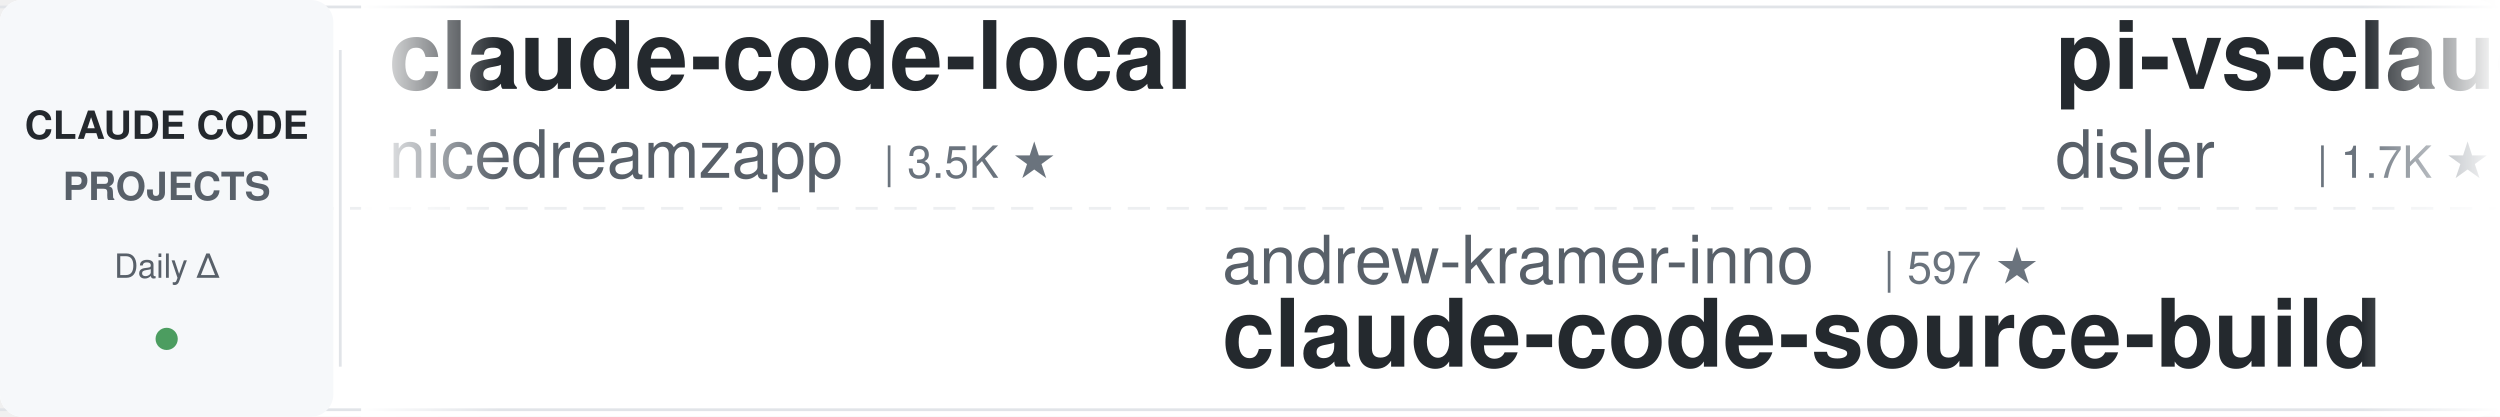
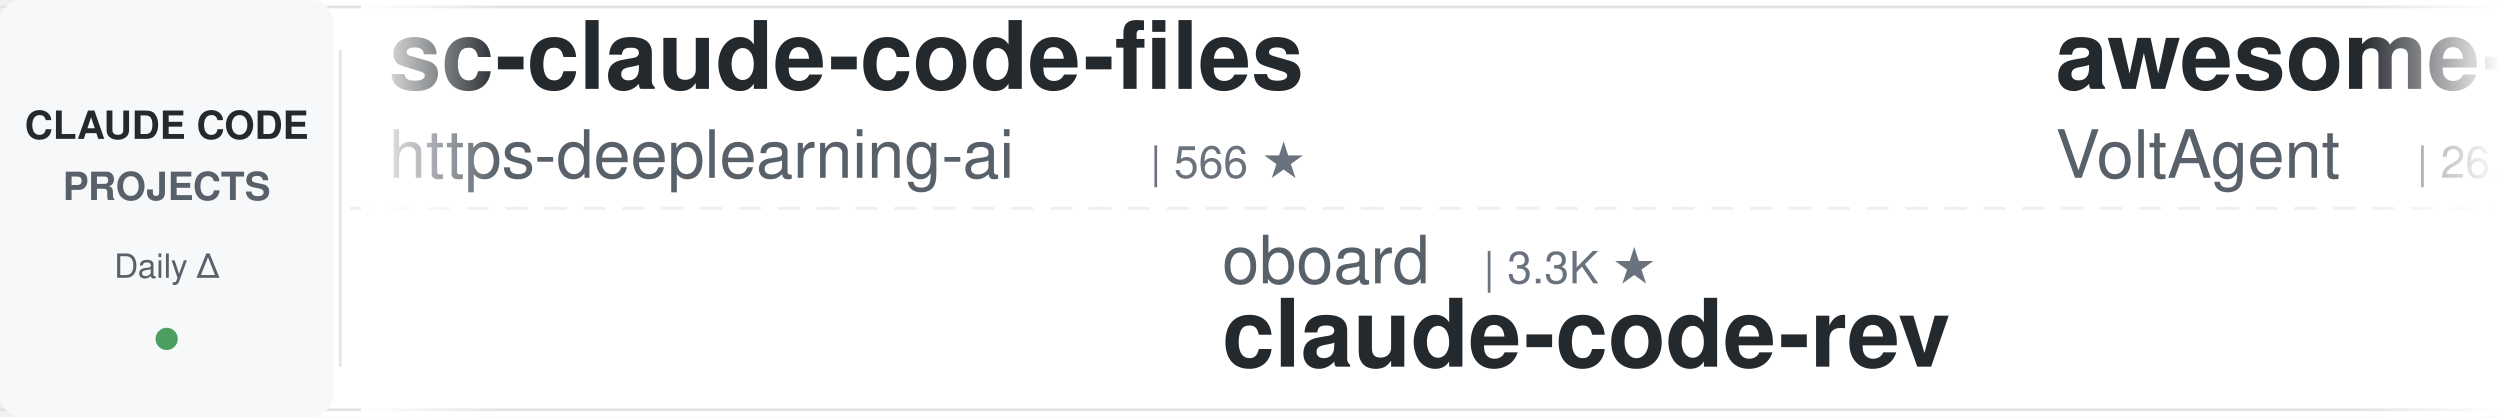
<svg xmlns="http://www.w3.org/2000/svg" width="900" height="150">
  <defs>
    <linearGradient id="leftFade" x1="0%" y1="0%" x2="100%" y2="0%">
      <stop offset="0%" style="stop-color:#ffffff;stop-opacity:1" />
      <stop offset="100%" style="stop-color:#ffffff;stop-opacity:0" />
    </linearGradient>
    <linearGradient id="rightFade" x1="0%" y1="0%" x2="100%" y2="0%">
      <stop offset="0%" style="stop-color:#ffffff;stop-opacity:0" />
      <stop offset="100%" style="stop-color:#ffffff;stop-opacity:1" />
    </linearGradient>
  </defs>
  <rect width="900" height="150" fill="#ffffff" rx="8" />
  <rect x="0" y="2" width="900" height="1" fill="#e1e4e8" />
  <rect x="0" y="147" width="900" height="1" fill="#e1e4e8" />
  <line x1="0" y1="75" x2="900" y2="75" stroke="#e1e4e8" stroke-width="1" stroke-dasharray="8 6" opacity="0.6" />
  <rect x="0" y="0" width="120" height="150" fill="#f6f8fa" rx="8" />
  <text x="60" y="50" font-family="-apple-system, BlinkMacSystemFont, 'Segoe UI', Helvetica, Arial, sans-serif" font-size="14" font-weight="600" fill="#24292e" text-anchor="middle">CLAUDE CODE</text>
  <text x="60" y="72" font-family="-apple-system, BlinkMacSystemFont, 'Segoe UI', Helvetica, Arial, sans-serif" font-size="14" font-weight="600" fill="#586069" text-anchor="middle">PROJECTS</text>
  <text x="60" y="100" font-family="-apple-system, BlinkMacSystemFont, 'Segoe UI', Helvetica, Arial, sans-serif" font-size="12" font-weight="500" fill="#586069" text-anchor="middle">Daily Δ</text>
  <circle cx="60" cy="122" r="4" fill="#22863a" opacity="0.8" />
  <rect x="122" y="18" width="1" height="114" fill="#e1e4e8" />
  <clipPath id="tickerClip">
    <rect x="130" y="0" width="770" height="150" />
  </clipPath>
  <g clip-path="url(#tickerClip)">
    <g id="tickerItems">
      <animateTransform attributeName="transform" attributeType="XML" type="translate" from="0 0" to="-3000 0" dur="54s" repeatCount="indefinite" />
      <g transform="translate(0, 0)">
-         <text x="140" y="32" font-family="-apple-system, BlinkMacSystemFont, 'Segoe UI', Helvetica, Arial, sans-serif" font-size="34" font-weight="600" fill="#24292e">claude-code-local</text>
-         <text x="140" y="64" font-family="-apple-system, BlinkMacSystemFont, 'Segoe UI', Helvetica, Arial, sans-serif" font-size="24" font-weight="400" fill="#586069">nicedreamzapp</text>
-         <text x="318" y="64" font-family="-apple-system, BlinkMacSystemFont, 'Segoe UI', Helvetica, Arial, sans-serif" font-size="16" font-weight="500" fill="#6a737d">| 3.5K ★</text>
+         <text x="140" y="32" font-family="-apple-system, BlinkMacSystemFont, 'Segoe UI', Helvetica, Arial, sans-serif" font-size="34" font-weight="600" fill="#24292e">sc-claude-code-files</text>
+         <text x="140" y="64" font-family="-apple-system, BlinkMacSystemFont, 'Segoe UI', Helvetica, Arial, sans-serif" font-size="24" font-weight="400" fill="#586069">https-deeplearning-ai</text>
+         <text x="414" y="64" font-family="-apple-system, BlinkMacSystemFont, 'Segoe UI', Helvetica, Arial, sans-serif" font-size="16" font-weight="500" fill="#6a737d">| 566 ★</text>
      </g>
      <g transform="translate(300, 0)">
-         <text x="140" y="102" font-family="-apple-system, BlinkMacSystemFont, 'Segoe UI', Helvetica, Arial, sans-serif" font-size="24" font-weight="400" fill="#586069">andrew-kramer-inno</text>
-         <text x="378" y="102" font-family="-apple-system, BlinkMacSystemFont, 'Segoe UI', Helvetica, Arial, sans-serif" font-size="16" font-weight="500" fill="#6a737d">| 597 ★</text>
-         <text x="140" y="132" font-family="-apple-system, BlinkMacSystemFont, 'Segoe UI', Helvetica, Arial, sans-serif" font-size="34" font-weight="600" fill="#24292e">claude-code-source-build</text>
+         <text x="140" y="102" font-family="-apple-system, BlinkMacSystemFont, 'Segoe UI', Helvetica, Arial, sans-serif" font-size="24" font-weight="400" fill="#586069">oboard</text>
+         <text x="234" y="102" font-family="-apple-system, BlinkMacSystemFont, 'Segoe UI', Helvetica, Arial, sans-serif" font-size="16" font-weight="500" fill="#6a737d">| 3.3K ★</text>
+         <text x="140" y="132" font-family="-apple-system, BlinkMacSystemFont, 'Segoe UI', Helvetica, Arial, sans-serif" font-size="34" font-weight="600" fill="#24292e">claude-code-rev</text>
      </g>
      <g transform="translate(600, 0)">
-         <text x="140" y="32" font-family="-apple-system, BlinkMacSystemFont, 'Segoe UI', Helvetica, Arial, sans-serif" font-size="34" font-weight="600" fill="#24292e">pi-vs-claude-code</text>
-         <text x="140" y="64" font-family="-apple-system, BlinkMacSystemFont, 'Segoe UI', Helvetica, Arial, sans-serif" font-size="24" font-weight="400" fill="#586069">disler</text>
-         <text x="234" y="64" font-family="-apple-system, BlinkMacSystemFont, 'Segoe UI', Helvetica, Arial, sans-serif" font-size="16" font-weight="500" fill="#6a737d">| 1.7K ★</text>
+         <text x="140" y="32" font-family="-apple-system, BlinkMacSystemFont, 'Segoe UI', Helvetica, Arial, sans-serif" font-size="34" font-weight="600" fill="#24292e">awesome-claude-code-suba...</text>
+         <text x="140" y="64" font-family="-apple-system, BlinkMacSystemFont, 'Segoe UI', Helvetica, Arial, sans-serif" font-size="24" font-weight="400" fill="#586069">VoltAgent</text>
+         <text x="270" y="64" font-family="-apple-system, BlinkMacSystemFont, 'Segoe UI', Helvetica, Arial, sans-serif" font-size="16" font-weight="500" fill="#6a737d">| 26.7K ★</text>
      </g>
      <g transform="translate(900, 0)">
-         <text x="140" y="102" font-family="-apple-system, BlinkMacSystemFont, 'Segoe UI', Helvetica, Arial, sans-serif" font-size="24" font-weight="400" fill="#586069">FlorianBruniaux</text>
-         <text x="342" y="102" font-family="-apple-system, BlinkMacSystemFont, 'Segoe UI', Helvetica, Arial, sans-serif" font-size="16" font-weight="500" fill="#6a737d">| 6.5K ★</text>
-         <text x="140" y="132" font-family="-apple-system, BlinkMacSystemFont, 'Segoe UI', Helvetica, Arial, sans-serif" font-size="34" font-weight="600" fill="#24292e">claude-code-ultimate-gui...</text>
+         <text x="140" y="102" font-family="-apple-system, BlinkMacSystemFont, 'Segoe UI', Helvetica, Arial, sans-serif" font-size="24" font-weight="400" fill="#586069">diet103</text>
+         <text x="246" y="102" font-family="-apple-system, BlinkMacSystemFont, 'Segoe UI', Helvetica, Arial, sans-serif" font-size="16" font-weight="500" fill="#6a737d">| 10.1K ★</text>
+         <text x="140" y="132" font-family="-apple-system, BlinkMacSystemFont, 'Segoe UI', Helvetica, Arial, sans-serif" font-size="34" font-weight="600" fill="#24292e">claude-code-infrastructu...</text>
      </g>
      <g transform="translate(1200, 0)">
-         <text x="140" y="32" font-family="-apple-system, BlinkMacSystemFont, 'Segoe UI', Helvetica, Arial, sans-serif" font-size="34" font-weight="600" fill="#24292e">claude-code-proxy</text>
-         <text x="140" y="64" font-family="-apple-system, BlinkMacSystemFont, 'Segoe UI', Helvetica, Arial, sans-serif" font-size="24" font-weight="400" fill="#586069">fuergaosi233</text>
-         <text x="306" y="64" font-family="-apple-system, BlinkMacSystemFont, 'Segoe UI', Helvetica, Arial, sans-serif" font-size="16" font-weight="500" fill="#6a737d">| 2.8K ★</text>
+         <text x="140" y="32" font-family="-apple-system, BlinkMacSystemFont, 'Segoe UI', Helvetica, Arial, sans-serif" font-size="34" font-weight="600" fill="#24292e">claude-code-harness</text>
+         <text x="140" y="64" font-family="-apple-system, BlinkMacSystemFont, 'Segoe UI', Helvetica, Arial, sans-serif" font-size="24" font-weight="400" fill="#586069">Chachamaru127</text>
+         <text x="318" y="64" font-family="-apple-system, BlinkMacSystemFont, 'Segoe UI', Helvetica, Arial, sans-serif" font-size="16" font-weight="500" fill="#6a737d">| 3.2K ★</text>
      </g>
      <g transform="translate(1500, 0)">
-         <text x="140" y="102" font-family="-apple-system, BlinkMacSystemFont, 'Segoe UI', Helvetica, Arial, sans-serif" font-size="24" font-weight="400" fill="#586069">Windy3f3f3f3f</text>
-         <text x="318" y="102" font-family="-apple-system, BlinkMacSystemFont, 'Segoe UI', Helvetica, Arial, sans-serif" font-size="16" font-weight="500" fill="#6a737d">| 3.8K ★</text>
-         <text x="140" y="132" font-family="-apple-system, BlinkMacSystemFont, 'Segoe UI', Helvetica, Arial, sans-serif" font-size="34" font-weight="600" fill="#24292e">how-claude-code-works</text>
+         <text x="140" y="102" font-family="-apple-system, BlinkMacSystemFont, 'Segoe UI', Helvetica, Arial, sans-serif" font-size="24" font-weight="400" fill="#586069">fuergaosi233</text>
+         <text x="306" y="102" font-family="-apple-system, BlinkMacSystemFont, 'Segoe UI', Helvetica, Arial, sans-serif" font-size="16" font-weight="500" fill="#6a737d">| 2.8K ★</text>
+         <text x="140" y="132" font-family="-apple-system, BlinkMacSystemFont, 'Segoe UI', Helvetica, Arial, sans-serif" font-size="34" font-weight="600" fill="#24292e">claude-code-proxy</text>
      </g>
      <g transform="translate(1800, 0)">
-         <text x="140" y="32" font-family="-apple-system, BlinkMacSystemFont, 'Segoe UI', Helvetica, Arial, sans-serif" font-size="34" font-weight="600" fill="#24292e">Claude-Code-Game-Studios</text>
-         <text x="140" y="64" font-family="-apple-system, BlinkMacSystemFont, 'Segoe UI', Helvetica, Arial, sans-serif" font-size="24" font-weight="400" fill="#586069">Donchitos</text>
-         <text x="270" y="64" font-family="-apple-system, BlinkMacSystemFont, 'Segoe UI', Helvetica, Arial, sans-serif" font-size="16" font-weight="500" fill="#6a737d">| 40.4K ★</text>
+         <text x="140" y="32" font-family="-apple-system, BlinkMacSystemFont, 'Segoe UI', Helvetica, Arial, sans-serif" font-size="34" font-weight="600" fill="#24292e">system_prompts_leaks</text>
+         <text x="140" y="64" font-family="-apple-system, BlinkMacSystemFont, 'Segoe UI', Helvetica, Arial, sans-serif" font-size="24" font-weight="400" fill="#586069">asgeirtj</text>
+         <text x="258" y="64" font-family="-apple-system, BlinkMacSystemFont, 'Segoe UI', Helvetica, Arial, sans-serif" font-size="16" font-weight="500" fill="#6a737d">| 72.2K ★</text>
      </g>
      <g transform="translate(2100, 0)">
-         <text x="140" y="102" font-family="-apple-system, BlinkMacSystemFont, 'Segoe UI', Helvetica, Arial, sans-serif" font-size="24" font-weight="400" fill="#586069">feiskyer</text>
-         <text x="258" y="102" font-family="-apple-system, BlinkMacSystemFont, 'Segoe UI', Helvetica, Arial, sans-serif" font-size="16" font-weight="500" fill="#6a737d">| 1.7K ★</text>
-         <text x="140" y="132" font-family="-apple-system, BlinkMacSystemFont, 'Segoe UI', Helvetica, Arial, sans-serif" font-size="34" font-weight="600" fill="#24292e">claude-code-settings</text>
+         <text x="140" y="102" font-family="-apple-system, BlinkMacSystemFont, 'Segoe UI', Helvetica, Arial, sans-serif" font-size="24" font-weight="400" fill="#586069">anthropics</text>
+         <text x="282" y="102" font-family="-apple-system, BlinkMacSystemFont, 'Segoe UI', Helvetica, Arial, sans-serif" font-size="16" font-weight="500" fill="#6a737d">| 7.0K ★</text>
+         <text x="140" y="132" font-family="-apple-system, BlinkMacSystemFont, 'Segoe UI', Helvetica, Arial, sans-serif" font-size="34" font-weight="600" fill="#24292e">claude-code-security-rev...</text>
      </g>
      <g transform="translate(2400, 0)">
-         <text x="140" y="32" font-family="-apple-system, BlinkMacSystemFont, 'Segoe UI', Helvetica, Arial, sans-serif" font-size="34" font-weight="600" fill="#24292e">ClaudeCodeAgents</text>
-         <text x="140" y="64" font-family="-apple-system, BlinkMacSystemFont, 'Segoe UI', Helvetica, Arial, sans-serif" font-size="24" font-weight="400" fill="#586069">darcyegb</text>
-         <text x="258" y="64" font-family="-apple-system, BlinkMacSystemFont, 'Segoe UI', Helvetica, Arial, sans-serif" font-size="16" font-weight="500" fill="#6a737d">| 782 ★</text>
+         <text x="140" y="32" font-family="-apple-system, BlinkMacSystemFont, 'Segoe UI', Helvetica, Arial, sans-serif" font-size="34" font-weight="600" fill="#24292e">claude-code-video-toolki...</text>
+         <text x="140" y="64" font-family="-apple-system, BlinkMacSystemFont, 'Segoe UI', Helvetica, Arial, sans-serif" font-size="24" font-weight="400" fill="#586069">digitalsamba</text>
+         <text x="306" y="64" font-family="-apple-system, BlinkMacSystemFont, 'Segoe UI', Helvetica, Arial, sans-serif" font-size="16" font-weight="500" fill="#6a737d">| 2.7K ★</text>
      </g>
      <g transform="translate(2700, 0)">
-         <text x="140" y="102" font-family="-apple-system, BlinkMacSystemFont, 'Segoe UI', Helvetica, Arial, sans-serif" font-size="24" font-weight="400" fill="#586069">rohitg00</text>
-         <text x="258" y="102" font-family="-apple-system, BlinkMacSystemFont, 'Segoe UI', Helvetica, Arial, sans-serif" font-size="16" font-weight="500" fill="#6a737d">| 2.9K ★</text>
-         <text x="140" y="132" font-family="-apple-system, BlinkMacSystemFont, 'Segoe UI', Helvetica, Arial, sans-serif" font-size="34" font-weight="600" fill="#24292e">awesome-claude-code-tool...</text>
+         <text x="140" y="102" font-family="-apple-system, BlinkMacSystemFont, 'Segoe UI', Helvetica, Arial, sans-serif" font-size="24" font-weight="400" fill="#586069">ykdojo</text>
+         <text x="234" y="102" font-family="-apple-system, BlinkMacSystemFont, 'Segoe UI', Helvetica, Arial, sans-serif" font-size="16" font-weight="500" fill="#6a737d">| 10.4K ★</text>
+         <text x="140" y="132" font-family="-apple-system, BlinkMacSystemFont, 'Segoe UI', Helvetica, Arial, sans-serif" font-size="34" font-weight="600" fill="#24292e">claude-code-tips</text>
      </g>
      <g transform="translate(3000, 0)">
-         <text x="140" y="32" font-family="-apple-system, BlinkMacSystemFont, 'Segoe UI', Helvetica, Arial, sans-serif" font-size="34" font-weight="600" fill="#24292e">claude-code-local</text>
-         <text x="140" y="64" font-family="-apple-system, BlinkMacSystemFont, 'Segoe UI', Helvetica, Arial, sans-serif" font-size="24" font-weight="400" fill="#586069">nicedreamzapp</text>
-         <text x="318" y="64" font-family="-apple-system, BlinkMacSystemFont, 'Segoe UI', Helvetica, Arial, sans-serif" font-size="16" font-weight="500" fill="#6a737d">| 3.5K ★</text>
+         <text x="140" y="32" font-family="-apple-system, BlinkMacSystemFont, 'Segoe UI', Helvetica, Arial, sans-serif" font-size="34" font-weight="600" fill="#24292e">sc-claude-code-files</text>
+         <text x="140" y="64" font-family="-apple-system, BlinkMacSystemFont, 'Segoe UI', Helvetica, Arial, sans-serif" font-size="24" font-weight="400" fill="#586069">https-deeplearning-ai</text>
+         <text x="414" y="64" font-family="-apple-system, BlinkMacSystemFont, 'Segoe UI', Helvetica, Arial, sans-serif" font-size="16" font-weight="500" fill="#6a737d">| 566 ★</text>
      </g>
      <g transform="translate(3300, 0)">
-         <text x="140" y="102" font-family="-apple-system, BlinkMacSystemFont, 'Segoe UI', Helvetica, Arial, sans-serif" font-size="24" font-weight="400" fill="#586069">andrew-kramer-inno</text>
-         <text x="378" y="102" font-family="-apple-system, BlinkMacSystemFont, 'Segoe UI', Helvetica, Arial, sans-serif" font-size="16" font-weight="500" fill="#6a737d">| 597 ★</text>
-         <text x="140" y="132" font-family="-apple-system, BlinkMacSystemFont, 'Segoe UI', Helvetica, Arial, sans-serif" font-size="34" font-weight="600" fill="#24292e">claude-code-source-build</text>
+         <text x="140" y="102" font-family="-apple-system, BlinkMacSystemFont, 'Segoe UI', Helvetica, Arial, sans-serif" font-size="24" font-weight="400" fill="#586069">oboard</text>
+         <text x="234" y="102" font-family="-apple-system, BlinkMacSystemFont, 'Segoe UI', Helvetica, Arial, sans-serif" font-size="16" font-weight="500" fill="#6a737d">| 3.3K ★</text>
+         <text x="140" y="132" font-family="-apple-system, BlinkMacSystemFont, 'Segoe UI', Helvetica, Arial, sans-serif" font-size="34" font-weight="600" fill="#24292e">claude-code-rev</text>
      </g>
      <g transform="translate(3600, 0)">
-         <text x="140" y="32" font-family="-apple-system, BlinkMacSystemFont, 'Segoe UI', Helvetica, Arial, sans-serif" font-size="34" font-weight="600" fill="#24292e">pi-vs-claude-code</text>
-         <text x="140" y="64" font-family="-apple-system, BlinkMacSystemFont, 'Segoe UI', Helvetica, Arial, sans-serif" font-size="24" font-weight="400" fill="#586069">disler</text>
-         <text x="234" y="64" font-family="-apple-system, BlinkMacSystemFont, 'Segoe UI', Helvetica, Arial, sans-serif" font-size="16" font-weight="500" fill="#6a737d">| 1.7K ★</text>
+         <text x="140" y="32" font-family="-apple-system, BlinkMacSystemFont, 'Segoe UI', Helvetica, Arial, sans-serif" font-size="34" font-weight="600" fill="#24292e">awesome-claude-code-suba...</text>
+         <text x="140" y="64" font-family="-apple-system, BlinkMacSystemFont, 'Segoe UI', Helvetica, Arial, sans-serif" font-size="24" font-weight="400" fill="#586069">VoltAgent</text>
+         <text x="270" y="64" font-family="-apple-system, BlinkMacSystemFont, 'Segoe UI', Helvetica, Arial, sans-serif" font-size="16" font-weight="500" fill="#6a737d">| 26.7K ★</text>
      </g>
      <g transform="translate(3900, 0)">
-         <text x="140" y="102" font-family="-apple-system, BlinkMacSystemFont, 'Segoe UI', Helvetica, Arial, sans-serif" font-size="24" font-weight="400" fill="#586069">FlorianBruniaux</text>
-         <text x="342" y="102" font-family="-apple-system, BlinkMacSystemFont, 'Segoe UI', Helvetica, Arial, sans-serif" font-size="16" font-weight="500" fill="#6a737d">| 6.5K ★</text>
-         <text x="140" y="132" font-family="-apple-system, BlinkMacSystemFont, 'Segoe UI', Helvetica, Arial, sans-serif" font-size="34" font-weight="600" fill="#24292e">claude-code-ultimate-gui...</text>
+         <text x="140" y="102" font-family="-apple-system, BlinkMacSystemFont, 'Segoe UI', Helvetica, Arial, sans-serif" font-size="24" font-weight="400" fill="#586069">diet103</text>
+         <text x="246" y="102" font-family="-apple-system, BlinkMacSystemFont, 'Segoe UI', Helvetica, Arial, sans-serif" font-size="16" font-weight="500" fill="#6a737d">| 10.1K ★</text>
+         <text x="140" y="132" font-family="-apple-system, BlinkMacSystemFont, 'Segoe UI', Helvetica, Arial, sans-serif" font-size="34" font-weight="600" fill="#24292e">claude-code-infrastructu...</text>
      </g>
    </g>
  </g>
  <rect x="130" y="0" width="50" height="150" fill="url(#leftFade)" />
  <rect x="850" y="0" width="50" height="150" fill="url(#rightFade)" />
</svg>
